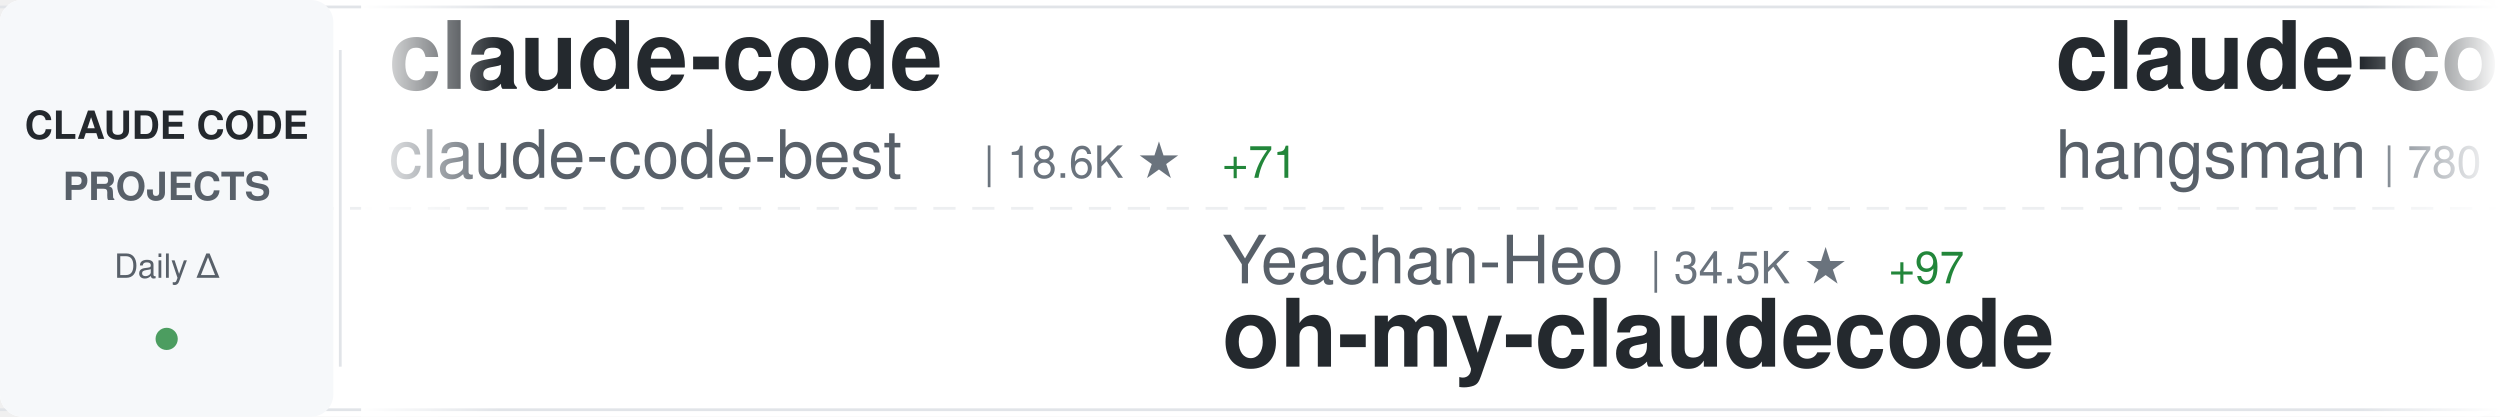
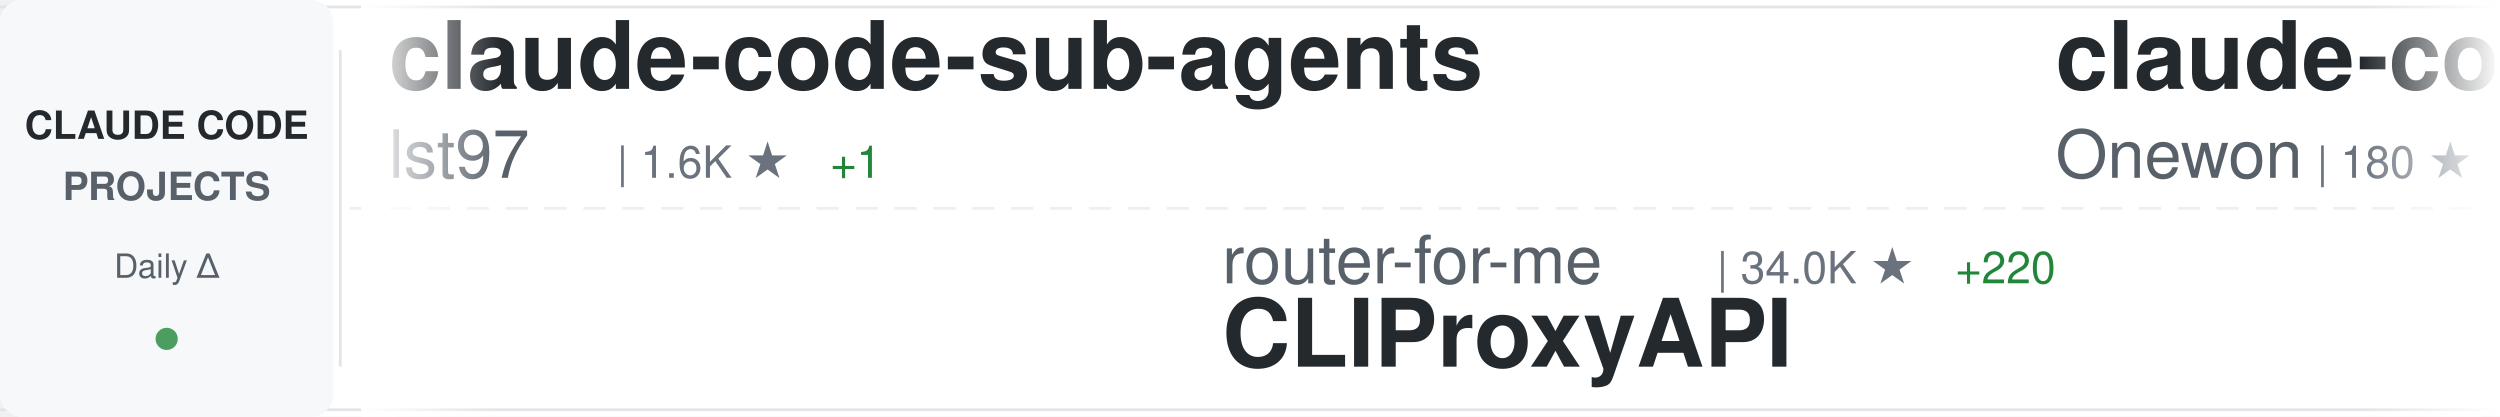
<svg xmlns="http://www.w3.org/2000/svg" width="900" height="150">
  <defs>
    <linearGradient id="awesomeLeftFade" x1="0%" y1="0%" x2="100%" y2="0%">
      <stop offset="0%" style="stop-color:#ffffff;stop-opacity:1" />
      <stop offset="100%" style="stop-color:#ffffff;stop-opacity:0" />
    </linearGradient>
    <linearGradient id="awesomeRightFade" x1="0%" y1="0%" x2="100%" y2="0%">
      <stop offset="0%" style="stop-color:#ffffff;stop-opacity:0" />
      <stop offset="100%" style="stop-color:#ffffff;stop-opacity:1" />
    </linearGradient>
  </defs>
  <rect width="900" height="150" fill="#ffffff" rx="8" />
  <rect x="0" y="2" width="900" height="1" fill="#e1e4e8" />
  <rect x="0" y="147" width="900" height="1" fill="#e1e4e8" />
  <line x1="0" y1="75" x2="900" y2="75" stroke="#e1e4e8" stroke-width="1" stroke-dasharray="8 6" opacity="0.6" />
  <rect x="0" y="0" width="120" height="150" fill="#f6f8fa" rx="8" />
  <text x="60" y="50" font-family="-apple-system, BlinkMacSystemFont, 'Segoe UI', Helvetica, Arial, sans-serif" font-size="14" font-weight="600" fill="#24292e" text-anchor="middle">CLAUDE CODE</text>
  <text x="60" y="72" font-family="-apple-system, BlinkMacSystemFont, 'Segoe UI', Helvetica, Arial, sans-serif" font-size="14" font-weight="600" fill="#586069" text-anchor="middle">PROJECTS</text>
  <text x="60" y="100" font-family="-apple-system, BlinkMacSystemFont, 'Segoe UI', Helvetica, Arial, sans-serif" font-size="12" font-weight="500" fill="#586069" text-anchor="middle">Daily Δ</text>
  <circle cx="60" cy="122" r="4" fill="#22863a" opacity="0.8" />
  <rect x="122" y="18" width="1" height="114" fill="#e1e4e8" />
  <clipPath id="awesomeTickerClip">
    <rect x="130" y="0" width="770" height="150" />
  </clipPath>
  <g clip-path="url(#awesomeTickerClip)">
    <g id="awesomeTickerItems">
      <animateTransform attributeName="transform" attributeType="XML" type="translate" from="0 0" to="-3000 0" dur="54s" repeatCount="indefinite" />
      <g transform="translate(0, 0)">
-         <text x="140" y="32" font-family="-apple-system, BlinkMacSystemFont, 'Segoe UI', Helvetica, Arial, sans-serif" font-size="34" font-weight="600" fill="#24292e">claude-code</text>
-         <text x="140" y="64" font-family="-apple-system, BlinkMacSystemFont, 'Segoe UI', Helvetica, Arial, sans-serif" font-size="24" font-weight="400" fill="#586069">claude-code-best</text>
-         <text x="354" y="64" font-family="-apple-system, BlinkMacSystemFont, 'Segoe UI', Helvetica, Arial, sans-serif" font-size="16" font-weight="500" fill="#6a737d">| 18.6K ★</text>
-         <text x="440" y="64" font-family="-apple-system, BlinkMacSystemFont, 'Segoe UI', Helvetica, Arial, sans-serif" font-size="16" font-weight="500" fill="#22863a"> +71</text>
+         <text x="140" y="32" font-family="-apple-system, BlinkMacSystemFont, 'Segoe UI', Helvetica, Arial, sans-serif" font-size="34" font-weight="600" fill="#24292e">claude-code-sub-agents</text>
+         <text x="140" y="64" font-family="-apple-system, BlinkMacSystemFont, 'Segoe UI', Helvetica, Arial, sans-serif" font-size="24" font-weight="400" fill="#586069">lst97</text>
+         <text x="222" y="64" font-family="-apple-system, BlinkMacSystemFont, 'Segoe UI', Helvetica, Arial, sans-serif" font-size="16" font-weight="500" fill="#6a737d">| 1.6K ★</text>
+         <text x="299" y="64" font-family="-apple-system, BlinkMacSystemFont, 'Segoe UI', Helvetica, Arial, sans-serif" font-size="16" font-weight="500" fill="#22863a"> +1</text>
      </g>
      <g transform="translate(300, 0)">
-         <text x="140" y="102" font-family="-apple-system, BlinkMacSystemFont, 'Segoe UI', Helvetica, Arial, sans-serif" font-size="24" font-weight="400" fill="#586069">Yeachan-Heo</text>
-         <text x="294" y="102" font-family="-apple-system, BlinkMacSystemFont, 'Segoe UI', Helvetica, Arial, sans-serif" font-size="16" font-weight="500" fill="#6a737d">| 34.5K ★</text>
-         <text x="380" y="102" font-family="-apple-system, BlinkMacSystemFont, 'Segoe UI', Helvetica, Arial, sans-serif" font-size="16" font-weight="500" fill="#22863a"> +97</text>
-         <text x="140" y="132" font-family="-apple-system, BlinkMacSystemFont, 'Segoe UI', Helvetica, Arial, sans-serif" font-size="34" font-weight="600" fill="#24292e">oh-my-claudecode</text>
+         <text x="140" y="102" font-family="-apple-system, BlinkMacSystemFont, 'Segoe UI', Helvetica, Arial, sans-serif" font-size="24" font-weight="400" fill="#586069">router-for-me</text>
+         <text x="318" y="102" font-family="-apple-system, BlinkMacSystemFont, 'Segoe UI', Helvetica, Arial, sans-serif" font-size="16" font-weight="500" fill="#6a737d">| 34.0K ★</text>
+         <text x="404" y="102" font-family="-apple-system, BlinkMacSystemFont, 'Segoe UI', Helvetica, Arial, sans-serif" font-size="16" font-weight="500" fill="#22863a"> +220</text>
+         <text x="140" y="132" font-family="-apple-system, BlinkMacSystemFont, 'Segoe UI', Helvetica, Arial, sans-serif" font-size="34" font-weight="600" fill="#24292e">CLIProxyAPI</text>
      </g>
      <g transform="translate(600, 0)">
-         <text x="140" y="32" font-family="-apple-system, BlinkMacSystemFont, 'Segoe UI', Helvetica, Arial, sans-serif" font-size="34" font-weight="600" fill="#24292e">claude-code-source</text>
-         <text x="140" y="64" font-family="-apple-system, BlinkMacSystemFont, 'Segoe UI', Helvetica, Arial, sans-serif" font-size="24" font-weight="400" fill="#586069">hangsman</text>
-         <text x="258" y="64" font-family="-apple-system, BlinkMacSystemFont, 'Segoe UI', Helvetica, Arial, sans-serif" font-size="16" font-weight="500" fill="#6a737d">| 780 ★</text>
+         <text x="140" y="32" font-family="-apple-system, BlinkMacSystemFont, 'Segoe UI', Helvetica, Arial, sans-serif" font-size="34" font-weight="600" fill="#24292e">claude-code</text>
+         <text x="140" y="64" font-family="-apple-system, BlinkMacSystemFont, 'Segoe UI', Helvetica, Arial, sans-serif" font-size="24" font-weight="400" fill="#586069">Onewon</text>
+         <text x="234" y="64" font-family="-apple-system, BlinkMacSystemFont, 'Segoe UI', Helvetica, Arial, sans-serif" font-size="16" font-weight="500" fill="#6a737d">| 180 ★</text>
      </g>
      <g transform="translate(900, 0)">
-         <text x="140" y="102" font-family="-apple-system, BlinkMacSystemFont, 'Segoe UI', Helvetica, Arial, sans-serif" font-size="24" font-weight="400" fill="#586069">JrCx7scC</text>
-         <text x="258" y="102" font-family="-apple-system, BlinkMacSystemFont, 'Segoe UI', Helvetica, Arial, sans-serif" font-size="16" font-weight="500" fill="#6a737d">| 368 ★</text>
-         <text x="140" y="132" font-family="-apple-system, BlinkMacSystemFont, 'Segoe UI', Helvetica, Arial, sans-serif" font-size="34" font-weight="600" fill="#24292e">claude-code-source</text>
+         <text x="140" y="102" font-family="-apple-system, BlinkMacSystemFont, 'Segoe UI', Helvetica, Arial, sans-serif" font-size="24" font-weight="400" fill="#586069">frankbria</text>
+         <text x="270" y="102" font-family="-apple-system, BlinkMacSystemFont, 'Segoe UI', Helvetica, Arial, sans-serif" font-size="16" font-weight="500" fill="#6a737d">| 9.2K ★</text>
+         <text x="347" y="102" font-family="-apple-system, BlinkMacSystemFont, 'Segoe UI', Helvetica, Arial, sans-serif" font-size="16" font-weight="500" fill="#22863a"> +6</text>
+         <text x="140" y="132" font-family="-apple-system, BlinkMacSystemFont, 'Segoe UI', Helvetica, Arial, sans-serif" font-size="34" font-weight="600" fill="#24292e">ralph-claude-code</text>
      </g>
      <g transform="translate(1200, 0)">
-         <text x="140" y="32" font-family="-apple-system, BlinkMacSystemFont, 'Segoe UI', Helvetica, Arial, sans-serif" font-size="34" font-weight="600" fill="#24292e">claude-code-telegram</text>
-         <text x="140" y="64" font-family="-apple-system, BlinkMacSystemFont, 'Segoe UI', Helvetica, Arial, sans-serif" font-size="24" font-weight="400" fill="#586069">RichardAtCT</text>
-         <text x="294" y="64" font-family="-apple-system, BlinkMacSystemFont, 'Segoe UI', Helvetica, Arial, sans-serif" font-size="16" font-weight="500" fill="#6a737d">| 2.6K ★</text>
-         <text x="371" y="64" font-family="-apple-system, BlinkMacSystemFont, 'Segoe UI', Helvetica, Arial, sans-serif" font-size="16" font-weight="500" fill="#22863a"> +5</text>
+         <text x="140" y="32" font-family="-apple-system, BlinkMacSystemFont, 'Segoe UI', Helvetica, Arial, sans-serif" font-size="34" font-weight="600" fill="#24292e">claude-code</text>
+         <text x="140" y="64" font-family="-apple-system, BlinkMacSystemFont, 'Segoe UI', Helvetica, Arial, sans-serif" font-size="24" font-weight="400" fill="#586069">tanbiralam</text>
+         <text x="282" y="64" font-family="-apple-system, BlinkMacSystemFont, 'Segoe UI', Helvetica, Arial, sans-serif" font-size="16" font-weight="500" fill="#6a737d">| 1.7K ★</text>
+         <text x="359" y="64" font-family="-apple-system, BlinkMacSystemFont, 'Segoe UI', Helvetica, Arial, sans-serif" font-size="16" font-weight="500" fill="#22863a"> +6</text>
      </g>
      <g transform="translate(1500, 0)">
-         <text x="140" y="102" font-family="-apple-system, BlinkMacSystemFont, 'Segoe UI', Helvetica, Arial, sans-serif" font-size="24" font-weight="400" fill="#586069">kodu-ai</text>
-         <text x="246" y="102" font-family="-apple-system, BlinkMacSystemFont, 'Segoe UI', Helvetica, Arial, sans-serif" font-size="16" font-weight="500" fill="#6a737d">| 5.3K ★</text>
-         <text x="323" y="102" font-family="-apple-system, BlinkMacSystemFont, 'Segoe UI', Helvetica, Arial, sans-serif" font-size="16" font-weight="500" fill="#22863a"> +1</text>
-         <text x="140" y="132" font-family="-apple-system, BlinkMacSystemFont, 'Segoe UI', Helvetica, Arial, sans-serif" font-size="34" font-weight="600" fill="#24292e">claude-coder</text>
+         <text x="140" y="102" font-family="-apple-system, BlinkMacSystemFont, 'Segoe UI', Helvetica, Arial, sans-serif" font-size="24" font-weight="400" fill="#586069">Cranot</text>
+         <text x="234" y="102" font-family="-apple-system, BlinkMacSystemFont, 'Segoe UI', Helvetica, Arial, sans-serif" font-size="16" font-weight="500" fill="#6a737d">| 2.8K ★</text>
+         <text x="311" y="102" font-family="-apple-system, BlinkMacSystemFont, 'Segoe UI', Helvetica, Arial, sans-serif" font-size="16" font-weight="500" fill="#22863a"> +4</text>
+         <text x="140" y="132" font-family="-apple-system, BlinkMacSystemFont, 'Segoe UI', Helvetica, Arial, sans-serif" font-size="34" font-weight="600" fill="#24292e">claude-code-guide</text>
      </g>
      <g transform="translate(1800, 0)">
-         <text x="140" y="32" font-family="-apple-system, BlinkMacSystemFont, 'Segoe UI', Helvetica, Arial, sans-serif" font-size="34" font-weight="600" fill="#24292e">claude-code</text>
-         <text x="140" y="64" font-family="-apple-system, BlinkMacSystemFont, 'Segoe UI', Helvetica, Arial, sans-serif" font-size="24" font-weight="400" fill="#586069">freestylefly</text>
-         <text x="306" y="64" font-family="-apple-system, BlinkMacSystemFont, 'Segoe UI', Helvetica, Arial, sans-serif" font-size="16" font-weight="500" fill="#6a737d">| 125 ★</text>
+         <text x="140" y="32" font-family="-apple-system, BlinkMacSystemFont, 'Segoe UI', Helvetica, Arial, sans-serif" font-size="34" font-weight="600" fill="#24292e">ClaudeCodeAgents</text>
+         <text x="140" y="64" font-family="-apple-system, BlinkMacSystemFont, 'Segoe UI', Helvetica, Arial, sans-serif" font-size="24" font-weight="400" fill="#586069">darcyegb</text>
+         <text x="258" y="64" font-family="-apple-system, BlinkMacSystemFont, 'Segoe UI', Helvetica, Arial, sans-serif" font-size="16" font-weight="500" fill="#6a737d">| 701 ★</text>
+         <text x="326" y="64" font-family="-apple-system, BlinkMacSystemFont, 'Segoe UI', Helvetica, Arial, sans-serif" font-size="16" font-weight="500" fill="#22863a"> +1</text>
      </g>
      <g transform="translate(2100, 0)">
-         <text x="140" y="102" font-family="-apple-system, BlinkMacSystemFont, 'Segoe UI', Helvetica, Arial, sans-serif" font-size="24" font-weight="400" fill="#586069">anthropics</text>
-         <text x="282" y="102" font-family="-apple-system, BlinkMacSystemFont, 'Segoe UI', Helvetica, Arial, sans-serif" font-size="16" font-weight="500" fill="#6a737d">| 138.8K ★</text>
-         <text x="377" y="102" font-family="-apple-system, BlinkMacSystemFont, 'Segoe UI', Helvetica, Arial, sans-serif" font-size="16" font-weight="500" fill="#22863a"> +618</text>
-         <text x="140" y="132" font-family="-apple-system, BlinkMacSystemFont, 'Segoe UI', Helvetica, Arial, sans-serif" font-size="34" font-weight="600" fill="#24292e">skills</text>
+         <text x="140" y="102" font-family="-apple-system, BlinkMacSystemFont, 'Segoe UI', Helvetica, Arial, sans-serif" font-size="24" font-weight="400" fill="#586069">andrew-kramer-inno</text>
+         <text x="378" y="102" font-family="-apple-system, BlinkMacSystemFont, 'Segoe UI', Helvetica, Arial, sans-serif" font-size="16" font-weight="500" fill="#6a737d">| 589 ★</text>
+         <text x="140" y="132" font-family="-apple-system, BlinkMacSystemFont, 'Segoe UI', Helvetica, Arial, sans-serif" font-size="34" font-weight="600" fill="#24292e">claude-code-source-build</text>
      </g>
      <g transform="translate(2400, 0)">
-         <text x="140" y="32" font-family="-apple-system, BlinkMacSystemFont, 'Segoe UI', Helvetica, Arial, sans-serif" font-size="34" font-weight="600" fill="#24292e">claude_codex_bridge</text>
-         <text x="140" y="64" font-family="-apple-system, BlinkMacSystemFont, 'Segoe UI', Helvetica, Arial, sans-serif" font-size="24" font-weight="400" fill="#586069">SeemSeam</text>
-         <text x="258" y="64" font-family="-apple-system, BlinkMacSystemFont, 'Segoe UI', Helvetica, Arial, sans-serif" font-size="16" font-weight="500" fill="#6a737d">| 2.7K ★</text>
-         <text x="335" y="64" font-family="-apple-system, BlinkMacSystemFont, 'Segoe UI', Helvetica, Arial, sans-serif" font-size="16" font-weight="500" fill="#22863a"> +12</text>
+         <text x="140" y="32" font-family="-apple-system, BlinkMacSystemFont, 'Segoe UI', Helvetica, Arial, sans-serif" font-size="34" font-weight="600" fill="#24292e">claude-code-my-workflow</text>
+         <text x="140" y="64" font-family="-apple-system, BlinkMacSystemFont, 'Segoe UI', Helvetica, Arial, sans-serif" font-size="24" font-weight="400" fill="#586069">pedrohcgs</text>
+         <text x="270" y="64" font-family="-apple-system, BlinkMacSystemFont, 'Segoe UI', Helvetica, Arial, sans-serif" font-size="16" font-weight="500" fill="#6a737d">| 1.1K ★</text>
+         <text x="347" y="64" font-family="-apple-system, BlinkMacSystemFont, 'Segoe UI', Helvetica, Arial, sans-serif" font-size="16" font-weight="500" fill="#22863a"> +9</text>
      </g>
      <g transform="translate(2700, 0)">
-         <text x="140" y="102" font-family="-apple-system, BlinkMacSystemFont, 'Segoe UI', Helvetica, Arial, sans-serif" font-size="24" font-weight="400" fill="#586069">anthropics</text>
-         <text x="282" y="102" font-family="-apple-system, BlinkMacSystemFont, 'Segoe UI', Helvetica, Arial, sans-serif" font-size="16" font-weight="500" fill="#6a737d">| 7.7K ★</text>
-         <text x="359" y="102" font-family="-apple-system, BlinkMacSystemFont, 'Segoe UI', Helvetica, Arial, sans-serif" font-size="16" font-weight="500" fill="#22863a"> +20</text>
-         <text x="140" y="132" font-family="-apple-system, BlinkMacSystemFont, 'Segoe UI', Helvetica, Arial, sans-serif" font-size="34" font-weight="600" fill="#24292e">claude-code-action</text>
+         <text x="140" y="102" font-family="-apple-system, BlinkMacSystemFont, 'Segoe UI', Helvetica, Arial, sans-serif" font-size="24" font-weight="400" fill="#586069">Donchitos</text>
+         <text x="270" y="102" font-family="-apple-system, BlinkMacSystemFont, 'Segoe UI', Helvetica, Arial, sans-serif" font-size="16" font-weight="500" fill="#6a737d">| 19.6K ★</text>
+         <text x="356" y="102" font-family="-apple-system, BlinkMacSystemFont, 'Segoe UI', Helvetica, Arial, sans-serif" font-size="16" font-weight="500" fill="#22863a"> +111</text>
+         <text x="140" y="132" font-family="-apple-system, BlinkMacSystemFont, 'Segoe UI', Helvetica, Arial, sans-serif" font-size="34" font-weight="600" fill="#24292e">Claude-Code-Game-Studios</text>
      </g>
      <g transform="translate(3000, 0)">
-         <text x="140" y="32" font-family="-apple-system, BlinkMacSystemFont, 'Segoe UI', Helvetica, Arial, sans-serif" font-size="34" font-weight="600" fill="#24292e">claude-code</text>
-         <text x="140" y="64" font-family="-apple-system, BlinkMacSystemFont, 'Segoe UI', Helvetica, Arial, sans-serif" font-size="24" font-weight="400" fill="#586069">claude-code-best</text>
-         <text x="354" y="64" font-family="-apple-system, BlinkMacSystemFont, 'Segoe UI', Helvetica, Arial, sans-serif" font-size="16" font-weight="500" fill="#6a737d">| 18.6K ★</text>
-         <text x="440" y="64" font-family="-apple-system, BlinkMacSystemFont, 'Segoe UI', Helvetica, Arial, sans-serif" font-size="16" font-weight="500" fill="#22863a"> +71</text>
+         <text x="140" y="32" font-family="-apple-system, BlinkMacSystemFont, 'Segoe UI', Helvetica, Arial, sans-serif" font-size="34" font-weight="600" fill="#24292e">claude-code-sub-agents</text>
+         <text x="140" y="64" font-family="-apple-system, BlinkMacSystemFont, 'Segoe UI', Helvetica, Arial, sans-serif" font-size="24" font-weight="400" fill="#586069">lst97</text>
+         <text x="222" y="64" font-family="-apple-system, BlinkMacSystemFont, 'Segoe UI', Helvetica, Arial, sans-serif" font-size="16" font-weight="500" fill="#6a737d">| 1.6K ★</text>
+         <text x="299" y="64" font-family="-apple-system, BlinkMacSystemFont, 'Segoe UI', Helvetica, Arial, sans-serif" font-size="16" font-weight="500" fill="#22863a"> +1</text>
      </g>
      <g transform="translate(3300, 0)">
-         <text x="140" y="102" font-family="-apple-system, BlinkMacSystemFont, 'Segoe UI', Helvetica, Arial, sans-serif" font-size="24" font-weight="400" fill="#586069">Yeachan-Heo</text>
-         <text x="294" y="102" font-family="-apple-system, BlinkMacSystemFont, 'Segoe UI', Helvetica, Arial, sans-serif" font-size="16" font-weight="500" fill="#6a737d">| 34.5K ★</text>
-         <text x="380" y="102" font-family="-apple-system, BlinkMacSystemFont, 'Segoe UI', Helvetica, Arial, sans-serif" font-size="16" font-weight="500" fill="#22863a"> +97</text>
-         <text x="140" y="132" font-family="-apple-system, BlinkMacSystemFont, 'Segoe UI', Helvetica, Arial, sans-serif" font-size="34" font-weight="600" fill="#24292e">oh-my-claudecode</text>
+         <text x="140" y="102" font-family="-apple-system, BlinkMacSystemFont, 'Segoe UI', Helvetica, Arial, sans-serif" font-size="24" font-weight="400" fill="#586069">router-for-me</text>
+         <text x="318" y="102" font-family="-apple-system, BlinkMacSystemFont, 'Segoe UI', Helvetica, Arial, sans-serif" font-size="16" font-weight="500" fill="#6a737d">| 34.0K ★</text>
+         <text x="404" y="102" font-family="-apple-system, BlinkMacSystemFont, 'Segoe UI', Helvetica, Arial, sans-serif" font-size="16" font-weight="500" fill="#22863a"> +220</text>
+         <text x="140" y="132" font-family="-apple-system, BlinkMacSystemFont, 'Segoe UI', Helvetica, Arial, sans-serif" font-size="34" font-weight="600" fill="#24292e">CLIProxyAPI</text>
      </g>
      <g transform="translate(3600, 0)">
-         <text x="140" y="32" font-family="-apple-system, BlinkMacSystemFont, 'Segoe UI', Helvetica, Arial, sans-serif" font-size="34" font-weight="600" fill="#24292e">claude-code-source</text>
-         <text x="140" y="64" font-family="-apple-system, BlinkMacSystemFont, 'Segoe UI', Helvetica, Arial, sans-serif" font-size="24" font-weight="400" fill="#586069">hangsman</text>
-         <text x="258" y="64" font-family="-apple-system, BlinkMacSystemFont, 'Segoe UI', Helvetica, Arial, sans-serif" font-size="16" font-weight="500" fill="#6a737d">| 780 ★</text>
+         <text x="140" y="32" font-family="-apple-system, BlinkMacSystemFont, 'Segoe UI', Helvetica, Arial, sans-serif" font-size="34" font-weight="600" fill="#24292e">claude-code</text>
+         <text x="140" y="64" font-family="-apple-system, BlinkMacSystemFont, 'Segoe UI', Helvetica, Arial, sans-serif" font-size="24" font-weight="400" fill="#586069">Onewon</text>
+         <text x="234" y="64" font-family="-apple-system, BlinkMacSystemFont, 'Segoe UI', Helvetica, Arial, sans-serif" font-size="16" font-weight="500" fill="#6a737d">| 180 ★</text>
      </g>
      <g transform="translate(3900, 0)">
-         <text x="140" y="102" font-family="-apple-system, BlinkMacSystemFont, 'Segoe UI', Helvetica, Arial, sans-serif" font-size="24" font-weight="400" fill="#586069">JrCx7scC</text>
-         <text x="258" y="102" font-family="-apple-system, BlinkMacSystemFont, 'Segoe UI', Helvetica, Arial, sans-serif" font-size="16" font-weight="500" fill="#6a737d">| 368 ★</text>
-         <text x="140" y="132" font-family="-apple-system, BlinkMacSystemFont, 'Segoe UI', Helvetica, Arial, sans-serif" font-size="34" font-weight="600" fill="#24292e">claude-code-source</text>
+         <text x="140" y="102" font-family="-apple-system, BlinkMacSystemFont, 'Segoe UI', Helvetica, Arial, sans-serif" font-size="24" font-weight="400" fill="#586069">frankbria</text>
+         <text x="270" y="102" font-family="-apple-system, BlinkMacSystemFont, 'Segoe UI', Helvetica, Arial, sans-serif" font-size="16" font-weight="500" fill="#6a737d">| 9.2K ★</text>
+         <text x="347" y="102" font-family="-apple-system, BlinkMacSystemFont, 'Segoe UI', Helvetica, Arial, sans-serif" font-size="16" font-weight="500" fill="#22863a"> +6</text>
+         <text x="140" y="132" font-family="-apple-system, BlinkMacSystemFont, 'Segoe UI', Helvetica, Arial, sans-serif" font-size="34" font-weight="600" fill="#24292e">ralph-claude-code</text>
      </g>
    </g>
  </g>
  <rect x="130" y="0" width="50" height="150" fill="url(#awesomeLeftFade)" />
  <rect x="850" y="0" width="50" height="150" fill="url(#awesomeRightFade)" />
</svg>
